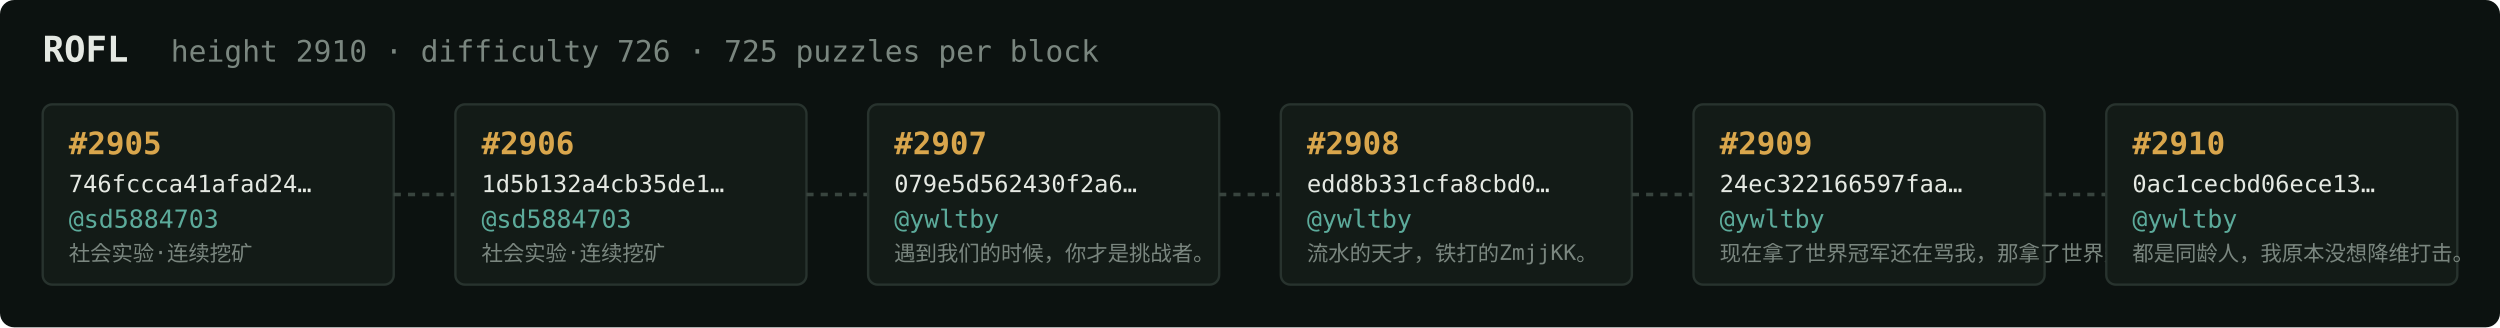
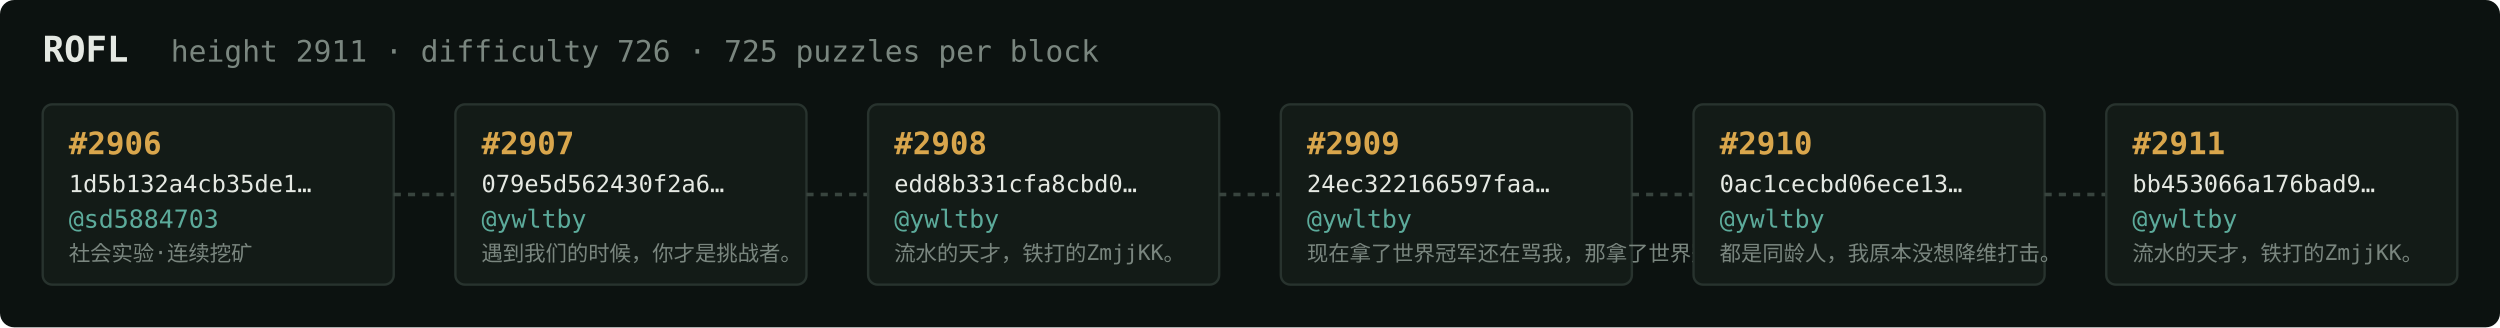
<svg xmlns="http://www.w3.org/2000/svg" width="1054" height="138" viewBox="0 0 1054 138" font-family="ui-monospace,SFMono-Regular,Menlo,monospace">
  <rect fill="#0c1210" width="1054" height="138" rx="6" />
  <text x="18" y="26" fill="#e5e9e3" font-size="15" font-weight="700">ROFL</text>
-   <text x="72" y="26" fill="#7a867f" font-size="12.5">height 2910 · difficulty 726 · 725 puzzles per block</text>
+   <text x="72" y="26" fill="#7a867f" font-size="12.5">height 2911 · difficulty 726 · 725 puzzles per block</text>
  <rect x="18" y="44" width="148" height="76" rx="4" fill="#131b17" stroke="#28332e" stroke-width="1" />
-   <text x="29" y="65" fill="#d9a64c" font-size="13" font-weight="700">#2905</text>
-   <text x="29" y="81" fill="#e5e9e3" font-size="10">746fccca41afad24…</text>
+   <text x="29" y="65" fill="#d9a64c" font-size="13" font-weight="700">#2906</text>
+   <text x="29" y="81" fill="#e5e9e3" font-size="10">1d5b132a4cb35de1…</text>
  <text x="29" y="96" fill="#5cab9b" font-size="10.5">@sd5884703</text>
  <text x="29" y="110" fill="#7a867f" font-size="9">社会实验·连续挖矿</text>
  <line x1="166" y1="82.0" x2="192" y2="82.0" stroke="#38443e" stroke-width="1.5" stroke-dasharray="3 3" />
  <rect x="192" y="44" width="148" height="76" rx="4" fill="#131b17" stroke="#28332e" stroke-width="1" />
-   <text x="203" y="65" fill="#d9a64c" font-size="13" font-weight="700">#2906</text>
-   <text x="203" y="81" fill="#e5e9e3" font-size="10">1d5b132a4cb35de1…</text>
-   <text x="203" y="96" fill="#5cab9b" font-size="10.5">@sd5884703</text>
-   <text x="203" y="110" fill="#7a867f" font-size="9">社会实验·连续挖矿</text>
+   <text x="203" y="65" fill="#d9a64c" font-size="13" font-weight="700">#2907</text>
+   <text x="203" y="81" fill="#e5e9e3" font-size="10">079e5d562430f2a6…</text>
+   <text x="203" y="96" fill="#5cab9b" font-size="10.5">@ywltby</text>
+   <text x="203" y="110" fill="#7a867f" font-size="9">遇到我们的时候，你才是挑战者。</text>
  <line x1="340" y1="82.0" x2="366" y2="82.0" stroke="#38443e" stroke-width="1.5" stroke-dasharray="3 3" />
  <rect x="366" y="44" width="148" height="76" rx="4" fill="#131b17" stroke="#28332e" stroke-width="1" />
-   <text x="377" y="65" fill="#d9a64c" font-size="13" font-weight="700">#2907</text>
-   <text x="377" y="81" fill="#e5e9e3" font-size="10">079e5d562430f2a6…</text>
+   <text x="377" y="65" fill="#d9a64c" font-size="13" font-weight="700">#2908</text>
+   <text x="377" y="81" fill="#e5e9e3" font-size="10">edd8b331cfa8cbd0…</text>
  <text x="377" y="96" fill="#5cab9b" font-size="10.5">@ywltby</text>
-   <text x="377" y="110" fill="#7a867f" font-size="9">遇到我们的时候，你才是挑战者。</text>
+   <text x="377" y="110" fill="#7a867f" font-size="9">流水的天才，铁打的ZmjjKK。</text>
  <line x1="514" y1="82.0" x2="540" y2="82.0" stroke="#38443e" stroke-width="1.5" stroke-dasharray="3 3" />
  <rect x="540" y="44" width="148" height="76" rx="4" fill="#131b17" stroke="#28332e" stroke-width="1" />
-   <text x="551" y="65" fill="#d9a64c" font-size="13" font-weight="700">#2908</text>
-   <text x="551" y="81" fill="#e5e9e3" font-size="10">edd8b331cfa8cbd0…</text>
+   <text x="551" y="65" fill="#d9a64c" font-size="13" font-weight="700">#2909</text>
+   <text x="551" y="81" fill="#e5e9e3" font-size="10">24ec322166597faa…</text>
  <text x="551" y="96" fill="#5cab9b" font-size="10.5">@ywltby</text>
-   <text x="551" y="110" fill="#7a867f" font-size="9">流水的天才，铁打的ZmjjKK。</text>
+   <text x="551" y="110" fill="#7a867f" font-size="9">现在拿了世界冠军还在骂我，那拿了世界冠军有…</text>
  <line x1="688" y1="82.0" x2="714" y2="82.0" stroke="#38443e" stroke-width="1.5" stroke-dasharray="3 3" />
  <rect x="714" y="44" width="148" height="76" rx="4" fill="#131b17" stroke="#28332e" stroke-width="1" />
-   <text x="725" y="65" fill="#d9a64c" font-size="13" font-weight="700">#2909</text>
-   <text x="725" y="81" fill="#e5e9e3" font-size="10">24ec322166597faa…</text>
+   <text x="725" y="65" fill="#d9a64c" font-size="13" font-weight="700">#2910</text>
+   <text x="725" y="81" fill="#e5e9e3" font-size="10">0ac1cecbd06ece13…</text>
  <text x="725" y="96" fill="#5cab9b" font-size="10.5">@ywltby</text>
-   <text x="725" y="110" fill="#7a867f" font-size="9">现在拿了世界冠军还在骂我，那拿了世界冠军有…</text>
+   <text x="725" y="110" fill="#7a867f" font-size="9">都是同龄人，我原本没想降维打击。</text>
  <line x1="862" y1="82.0" x2="888" y2="82.0" stroke="#38443e" stroke-width="1.5" stroke-dasharray="3 3" />
  <rect x="888" y="44" width="148" height="76" rx="4" fill="#131b17" stroke="#28332e" stroke-width="1" />
-   <text x="899" y="65" fill="#d9a64c" font-size="13" font-weight="700">#2910</text>
-   <text x="899" y="81" fill="#e5e9e3" font-size="10">0ac1cecbd06ece13…</text>
+   <text x="899" y="65" fill="#d9a64c" font-size="13" font-weight="700">#2911</text>
+   <text x="899" y="81" fill="#e5e9e3" font-size="10">bb453066a176bad9…</text>
  <text x="899" y="96" fill="#5cab9b" font-size="10.5">@ywltby</text>
-   <text x="899" y="110" fill="#7a867f" font-size="9">都是同龄人，我原本没想降维打击。</text>
+   <text x="899" y="110" fill="#7a867f" font-size="9">流水的天才，铁打的ZmjjKK。</text>
</svg>
